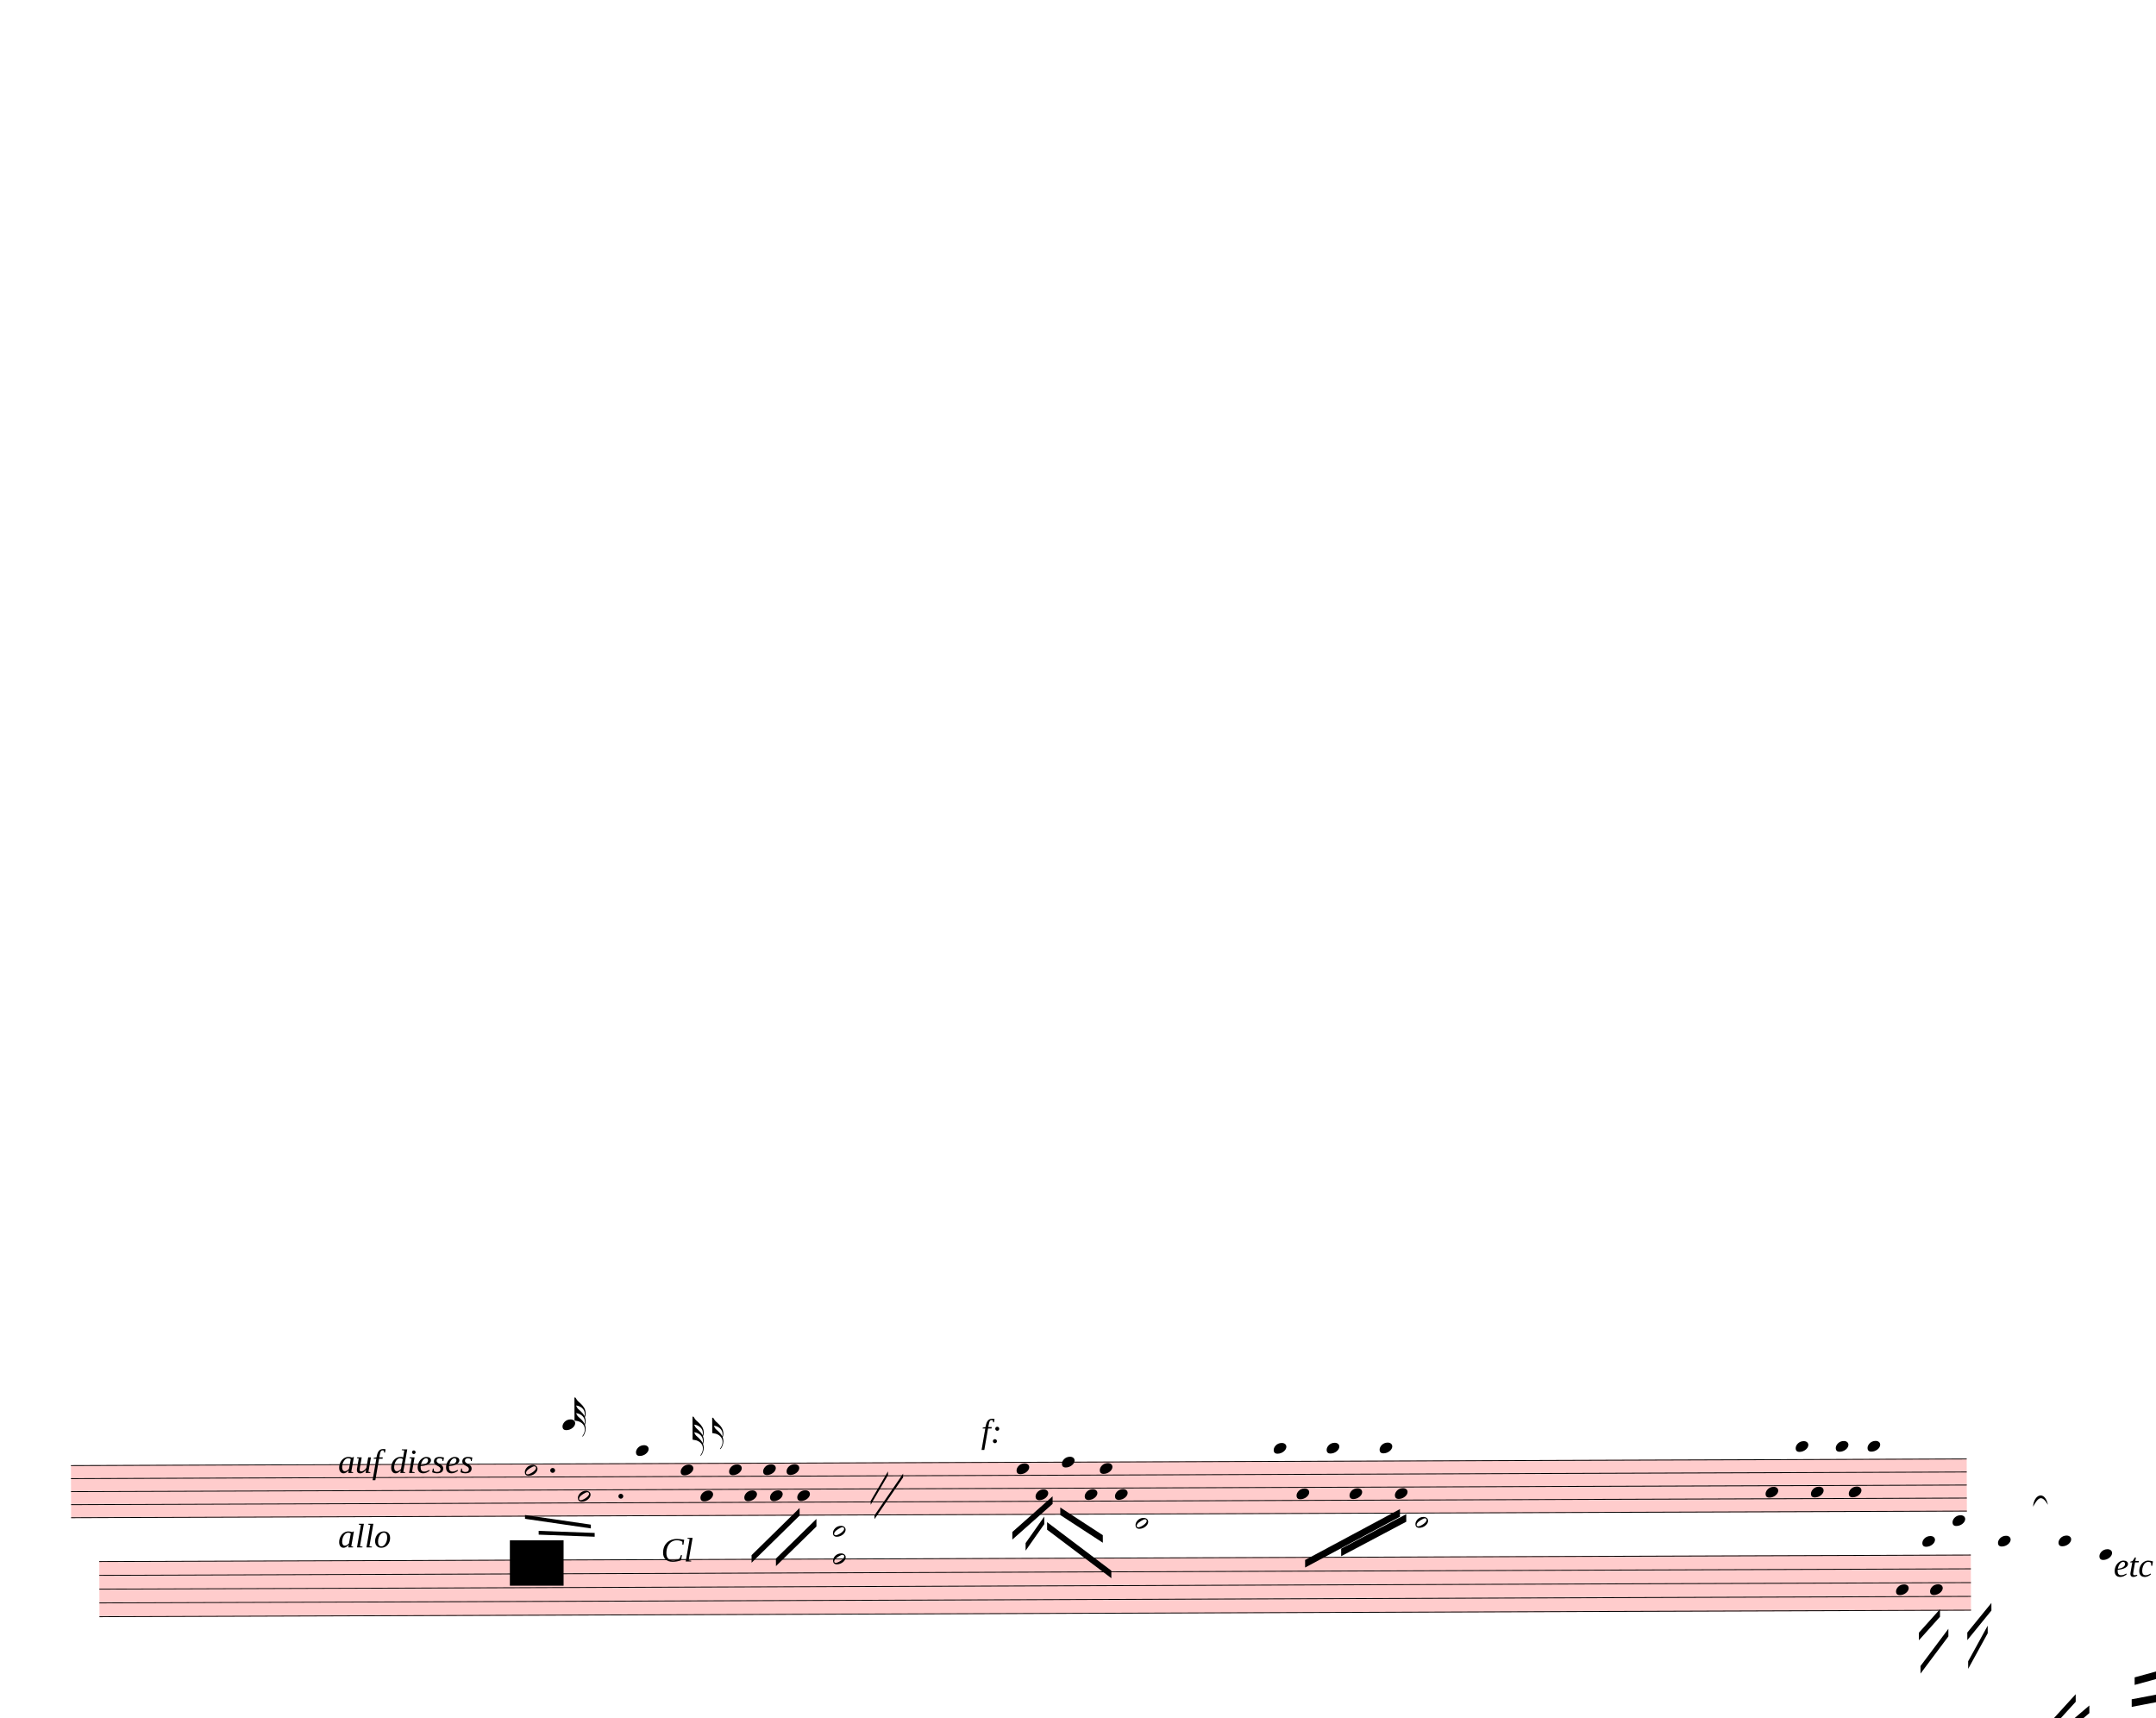
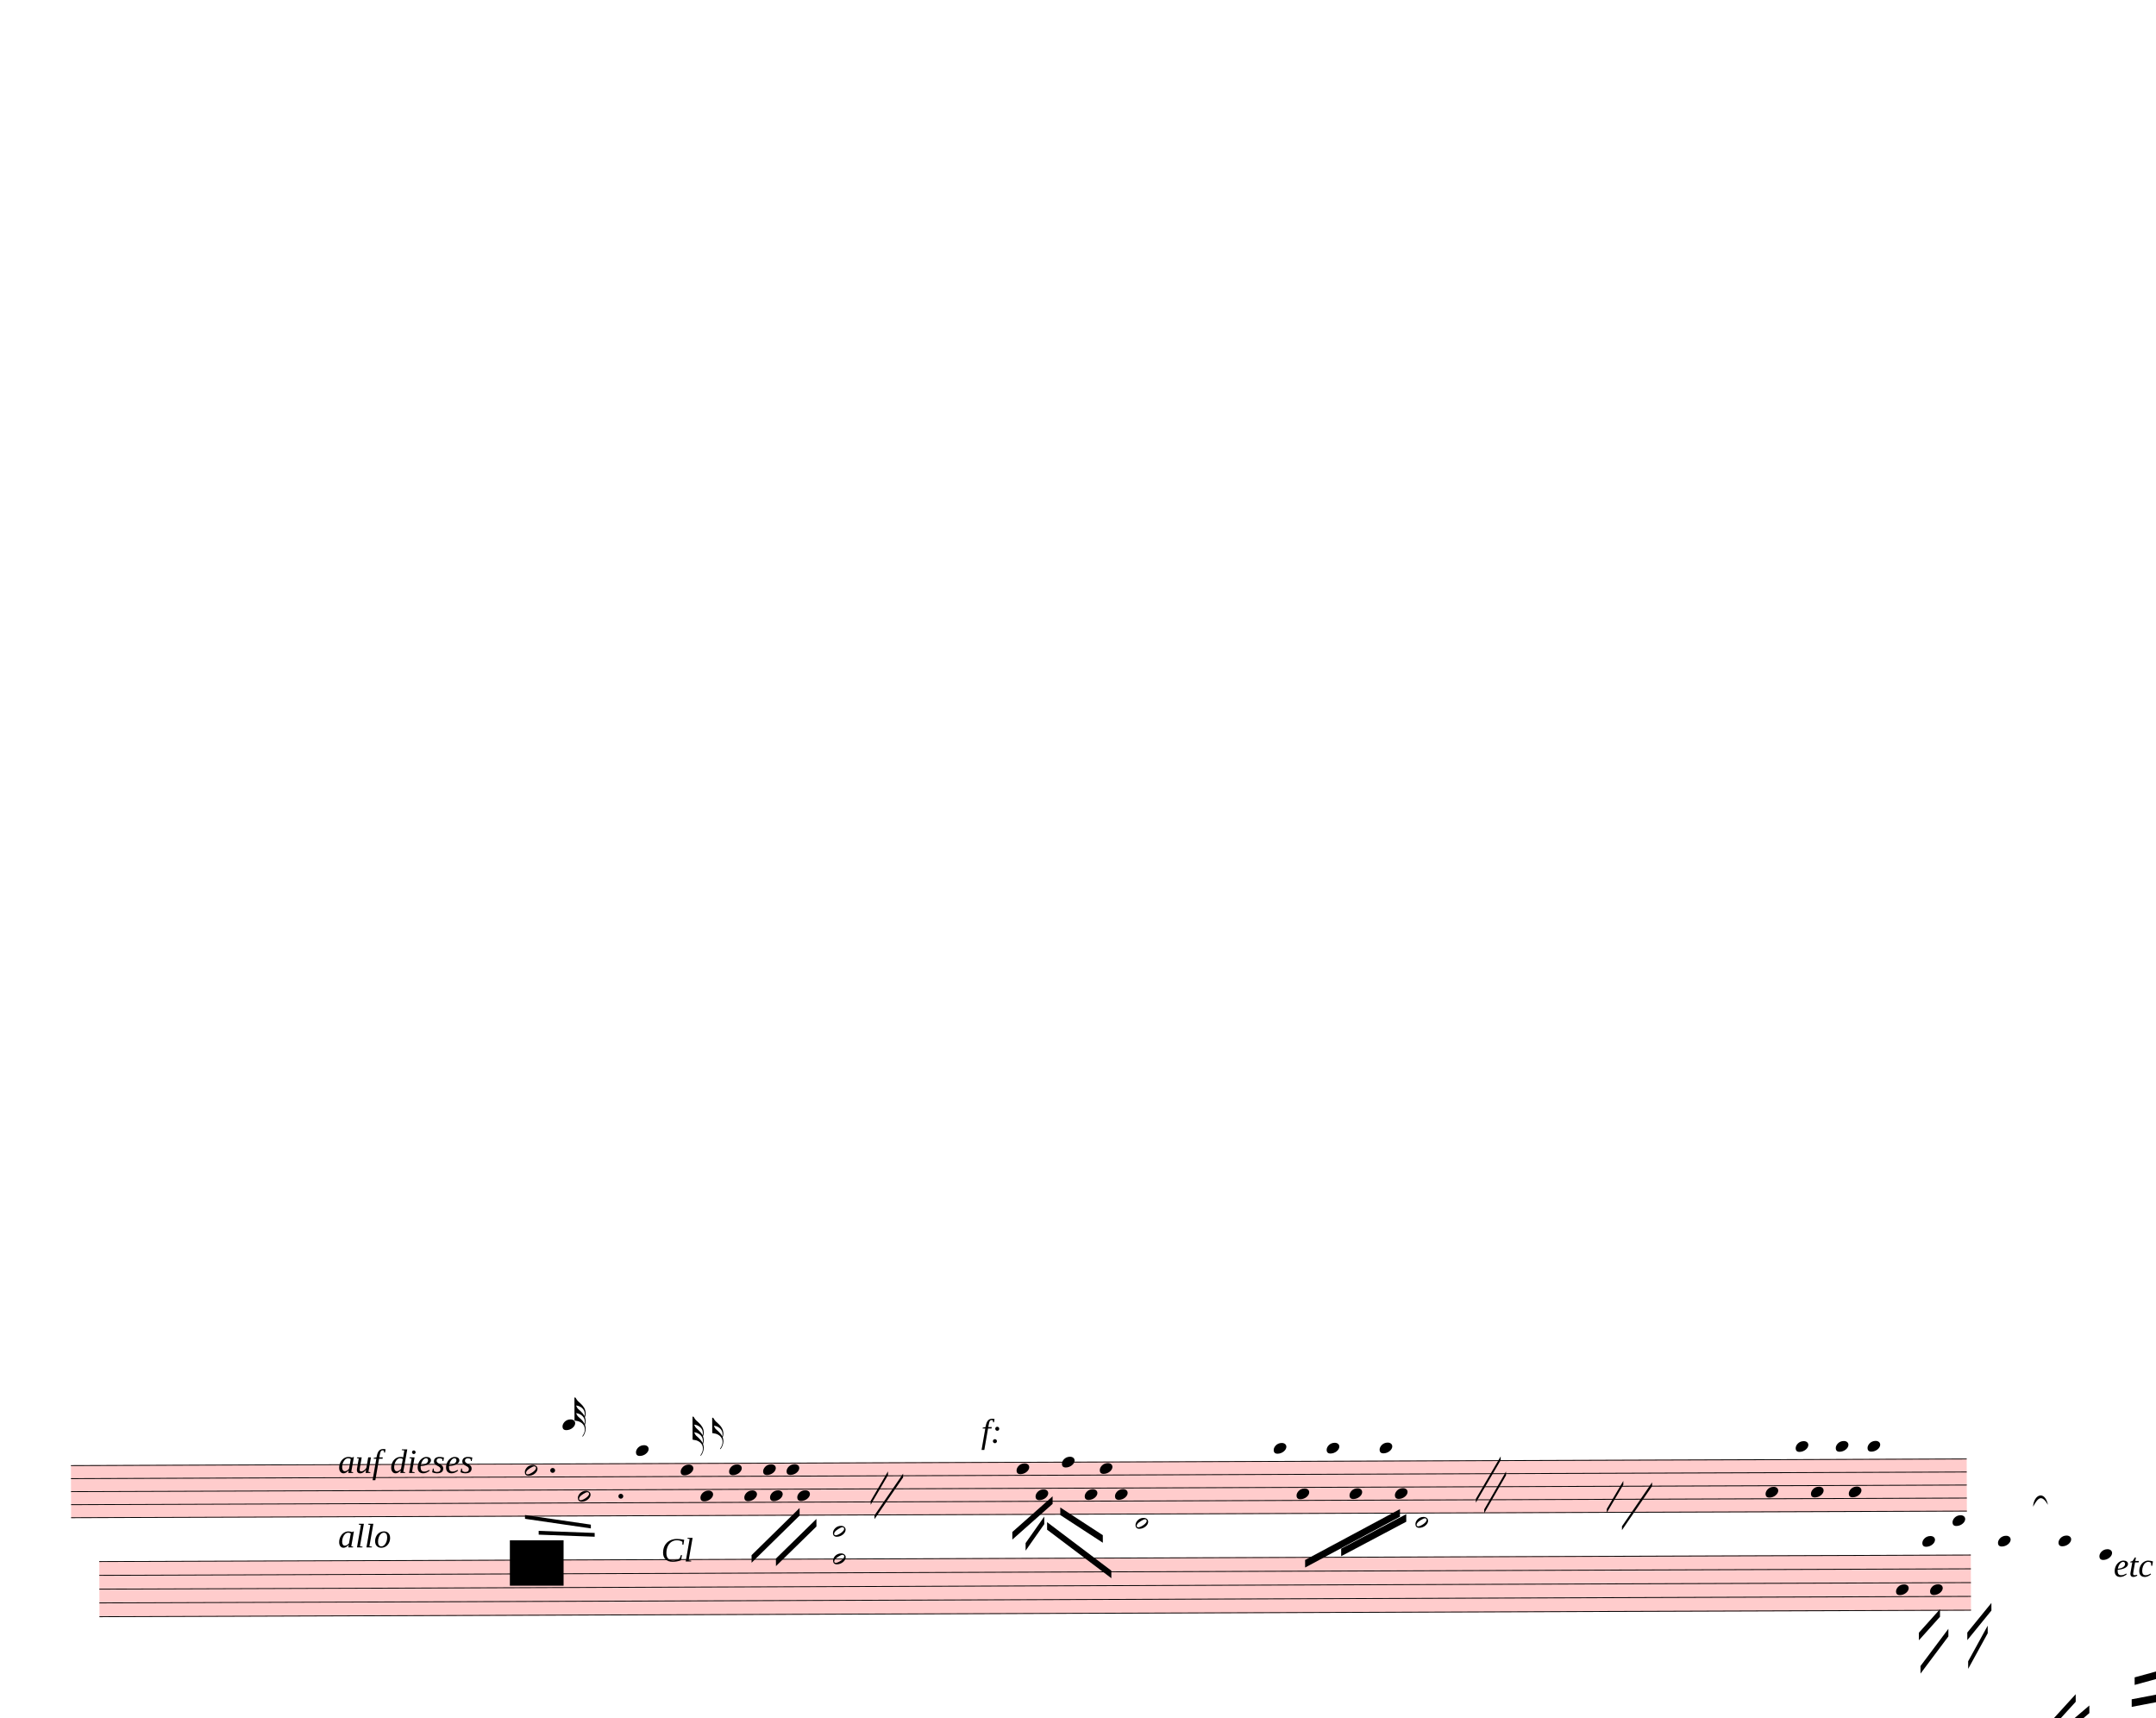
<svg xmlns="http://www.w3.org/2000/svg" width="712.5px" height="567.5px" viewBox="0 0 25650 20430" version="1.1" overflow="visible">
  <defs>
    <style type="text/css">
    /* .staff * {
      fill: #000;
      stroke: #000;
    }

    .deletionBack {
      fill: #00000033;
    } */
  </style>
    <symbol id="sym_notehead_half" viewBox="0 0 1000 1000" overflow="inherit">
      <path transform="scale(1,-1)" d="M278 64c0 22 -17 39 -43 39c-12 0 -26 -3 -41 -10c-85 -43 -165 -94 -165 -156c5 -25 15 -32 49 -32c67 11 200 95 200 159zM0 -36c0 68 73 174 200 174c66 0 114 -39 114 -97c0 -84 -106 -173 -218 -173c-64 0 -96 32 -96 96z" />
    </symbol>
    <symbol id="sym_notehead_quarter" viewBox="0 0 1000 1000" overflow="inherit">
      <path transform="scale(1,-1)" d="M0 -39c0 68 73 172 200 172c66 0 114 -37 114 -95c0 -84 -106 -171 -218 -171c-64 0 -96 30 -96 94z" />
    </symbol>
    <symbol id="sym_flag_32nd_up" viewBox="0 0 1000 1000" overflow="inherit">
      <path transform="scale(1,-1)" d="M248 -463c4 18 7 38 7 57c0 105 -80 173 -168 200c-11 3 -27 6 -47 9c9 -17 23 -61 53 -88c4 -3 -2 3 61 -56c36 -33 71 -74 94 -122zM206 -748c32 48 49 100 49 149c0 89 -55 168 -168 203c-18 5 -47 9 -87 16v190v190v190h22c8 0 33 -61 71 -95c4 -3 -2 3 61 -56 c61 -57 122 -134 122 -235v-6c-1 -59 -10 -80 -19 -91c12 -30 19 -63 19 -99c0 -32 -7 -65 -17 -96c11 -29 17 -60 17 -94c0 -71 -32 -148 -67 -190c-6 -5 -10 -7 -13 -7s-5 2 -5 5l4 10c1 3 6 8 11 16zM247 -270c4 11 8 28 8 54c0 105 -80 173 -168 200c-11 3 -27 6 -47 9 c9 -17 23 -61 53 -88c4 -3 -2 3 61 -56c35 -33 70 -72 93 -119z" />
    </symbol>
    <symbol id="sym_flag_16th_up" viewBox="0 0 1000 1000" overflow="inherit">
      <path transform="scale(1,-1)" d="M206 -748c32 48 49 100 49 149c0 89 -55 168 -168 203c-18 5 -47 9 -87 16v190v190h22c8 0 33 -61 71 -95c4 -3 -2 3 61 -56c62 -58 122 -137 122 -241c0 -32 -7 -65 -17 -96c11 -29 17 -60 17 -94c0 -71 -32 -148 -67 -190c-6 -5 -10 -7 -13 -7s-5 2 -5 5l4 10 c1 3 6 8 11 16zM248 -463c4 18 7 38 7 57c0 105 -80 173 -168 200c-11 3 -27 6 -47 9c9 -17 23 -61 53 -88c4 -3 -2 3 61 -56c36 -33 71 -74 94 -122z" />
    </symbol>
  </defs>
  <g class="rastrums">
    <g class="rastrum" data-id="r8eec09f5-8158-43ae-8531-9bf554e87962" style="transform: rotate(-0.2deg); transform-origin: 783px 17433px;">
      <g class="rastrum bounding-box" data-id="bbox-r8eec09f5-8158-43ae-8531-9bf554e87962">
        <rect x="783" y="17433" width="22554" height="630" fill="#ff000033" />
      </g>
      <path d="M783 17438 L23337 17438" stroke-width="10" stroke="black" />
      <path d="M783 17593 L23337 17593" stroke-width="10" stroke="black" />
      <path d="M783 17748 L23337 17748" stroke-width="10" stroke="black" />
      <path d="M783 17903 L23337 17903" stroke-width="10" stroke="black" />
      <path d="M783 18058 L23337 18058" stroke-width="10" stroke="black" />
    </g>
    <g class="rastrum" data-id="rea7c5e51-dcc1-40ae-810a-c944c4508afa" style="transform: rotate(-0.2deg); transform-origin: 1116px 18576px;">
      <g class="rastrum bounding-box" data-id="bbox-rea7c5e51-dcc1-40ae-810a-c944c4508afa">
        <rect x="1116" y="18576" width="22266" height="666" fill="#ff000033" />
      </g>
      <path d="M1116 18581 L23382 18581" stroke-width="10" stroke="black" />
      <path d="M1116 18745 L23382 18745" stroke-width="10" stroke="black" />
      <path d="M1116 18909 L23382 18909" stroke-width="10" stroke="black" />
      <path d="M1116 19073 L23382 19073" stroke-width="10" stroke="black" />
      <path d="M1116 19237 L23382 19237" stroke-width="10" stroke="black" />
    </g>
  </g>
  <g class="draft" data-label="7" data-id="d43c4b611-ff9a-409c-b94b-6a0879492989">
    <g class="system" data-id="s02b2e188-4e7a-409c-8c36-f8dc36c6ff9f">
      <g class="staff" data-n="1" data-rastrum="r8eec09f5-8158-43ae-8531-9bf554e87962" style="transform: rotate(-0.2deg); transform-origin: 783px 17433px;">
        <g class="note" data-id="d6aa2ff24-ef5c-42a0-b561-5e71b202ab09" data-stem.dir="down">
          <g class="notehead">
            <use href="#sym_notehead_half" height="480px" width="480px" x="6183" y="17515.5" />
          </g>
          <g class="stem">
            <path d="M6183 17515.5 L6183 18135.5" stroke-width="14" />
          </g>
        </g>
        <g class="note" data-id="d9c58848e-b6a1-4f7f-8be9-d018ca81613e" data-stem.dir="down">
          <g class="notehead">
            <use href="#sym_notehead_half" height="480px" width="480px" x="6813" y="17825.5" />
          </g>
          <g class="stem">
            <path d="M6813 17825.5 L6813 18290.5" stroke-width="14" />
          </g>
        </g>
        <g class="note" data-id="d3ae88f2d-bc92-4061-bcad-0858df2348ae" data-stem.dir="up">
          <g class="notehead">
            <use href="#sym_notehead_quarter" height="480px" width="480px" x="6633" y="16973" />
          </g>
          <g class="ledgerLines above">
            <path d="M6594 17283 L6822 17283" stroke-width="18" />
            <path d="M6594 17128 L6822 17128" stroke-width="18" />
            <path d="M6594 16973 L6822 16973" stroke-width="18" />
          </g>
          <g class="stem">
            <path d="M6783 16740.5 L6783 16973" stroke-width="14" />
            <g class="flag up">
              <use href="#sym_flag_32nd_up" height="480px" width="480px" x="6776" y="16740.5" />
            </g>
          </g>
        </g>
        <g class="note" data-id="d5984ab77-8527-403a-8063-8ca310bcbc33" data-stem.dir="up">
          <g class="notehead">
            <use href="#sym_notehead_quarter" height="480px" width="480px" x="7506" y="17283" />
          </g>
          <g class="ledgerLines above">
            <path d="M7467 17283 L7695 17283" stroke-width="18" />
          </g>
          <g class="stem">
            <path d="M7656 16740.5 L7656 17283" stroke-width="14" />
          </g>
        </g>
        <g class="note" data-id="d06e0eeb3-2163-468f-8bd4-90eeb1bdf4ab" data-stem.dir="up">
          <g class="notehead">
            <use href="#sym_notehead_quarter" height="480px" width="480px" x="8037" y="17515.5" />
          </g>
          <g class="stem">
            <path d="M8187 16973 L8187 17515.5" stroke-width="14" />
            <g class="flag up">
              <use href="#sym_flag_32nd_up" height="480px" width="480px" x="8180" y="16973" />
            </g>
          </g>
        </g>
        <g class="note" data-id="d7c4861cb-0158-453f-911a-aedf19a3b778" data-stem.dir="up">
          <g class="notehead">
            <use href="#sym_notehead_quarter" height="480px" width="480px" x="8271" y="17825.5" />
          </g>
          <g class="stem">
            <path d="M8421 16895.5 L8421 17825.5" stroke-width="14" />
            <g class="flag up">
              <use href="#sym_flag_16th_up" height="480px" width="480px" x="8414" y="16895.5" />
            </g>
          </g>
        </g>
        <g class="note" data-id="d82a85746-04a1-470c-bfd4-8597156c73b4" data-stem.dir="down">
          <g class="notehead">
            <use href="#sym_notehead_quarter" height="480px" width="480px" x="8613" y="17515.5" />
          </g>
          <g class="stem">
            <path d="M8613 17515.5 L8613 18213" stroke-width="14" />
          </g>
        </g>
        <g class="note" data-id="da626ce75-bc00-4524-8c13-7a28072eb991" data-stem.dir="down">
          <g class="notehead">
            <use href="#sym_notehead_quarter" height="480px" width="480px" x="8793" y="17825.5" />
          </g>
          <g class="stem">
            <path d="M8793 17825.5 L8793 18135.5" stroke-width="14" />
          </g>
        </g>
        <g class="note" data-id="df21468ed-7b4e-43ce-8c18-2e222c50d2a9" data-stem.dir="down">
          <g class="notehead">
            <use href="#sym_notehead_quarter" height="480px" width="480px" x="9018" y="17515.5" />
          </g>
          <g class="stem">
            <path d="M9018 17515.5 L9018 17903" stroke-width="14" />
          </g>
        </g>
        <g class="note" data-id="de526b225-1f7b-4d46-8d73-78f2ed16abe7" data-stem.dir="down">
          <g class="notehead">
            <use href="#sym_notehead_quarter" height="480px" width="480px" x="9099" y="17825.5" />
          </g>
          <g class="stem">
            <path d="M9099 17825.5 L9099 17980.5" stroke-width="14" />
          </g>
        </g>
        <g class="note" data-id="dfc49c2e2-60a5-485b-9e4b-14d91604c5c3" data-stem.dir="down">
          <g class="notehead">
            <use href="#sym_notehead_quarter" height="480px" width="480px" x="9297" y="17515.5" />
          </g>
          <g class="stem">
            <path d="M9297 17515.5 L9297 17903" stroke-width="14" />
          </g>
        </g>
        <g class="note" data-id="dff6f99b2-21a7-421c-b09f-08d3ec187983" data-stem.dir="down">
          <g class="notehead">
            <use href="#sym_notehead_quarter" height="480px" width="480px" x="9423" y="17825.5" />
          </g>
          <g class="stem">
            <path d="M9423 17825.5 L9423 18135.5" stroke-width="14" />
          </g>
        </g>
        <g class="note" data-id="d4f959d73-5204-4a59-ba50-d9acf789998c" data-stem.dir="down">
          <g class="notehead">
            <use href="#sym_notehead_quarter" height="480px" width="480px" x="12033" y="17515.5" />
          </g>
          <g class="stem">
            <path d="M12033 17515.5 L12033 18445.5" stroke-width="14" />
          </g>
        </g>
        <g class="note" data-id="dcff86423-1174-40dc-aeea-7022b4171d57" data-stem.dir="down">
          <g class="notehead">
            <use href="#sym_notehead_quarter" height="480px" width="480px" x="12258" y="17825.5" />
          </g>
          <g class="stem">
            <path d="M12258 17825.5 L12258 18058" stroke-width="14" />
          </g>
        </g>
        <g class="note" data-id="da15793a4-cf75-4733-80bc-7231a111c8af" data-stem.dir="down">
          <g class="notehead">
            <use href="#sym_notehead_quarter" height="480px" width="480px" x="12573" y="17438" />
          </g>
          <g class="stem">
            <path d="M12573 17438 L12573 17903" stroke-width="14" />
          </g>
        </g>
        <g class="note" data-id="dec2d7150-059f-4629-bfa3-59e27537718d" data-stem.dir="down">
          <g class="notehead">
            <use href="#sym_notehead_quarter" height="480px" width="480px" x="12843" y="17825.5" />
          </g>
          <g class="stem">
            <path d="M12843 17825.5 L12843 18213" stroke-width="14" />
          </g>
        </g>
        <g class="note" data-id="d7013ccbc-c369-437e-816c-bb9bfa285bcd" data-stem.dir="down">
          <g class="notehead">
            <use href="#sym_notehead_quarter" height="480px" width="480px" x="13023" y="17515.5" />
          </g>
          <g class="stem">
            <path d="M13023 17515.5 L13023 17825.5" stroke-width="14" />
          </g>
        </g>
        <g class="note" data-id="d01df14f4-ac34-43a2-971d-481dfe1b0007" data-stem.dir="down">
          <g class="notehead">
            <use href="#sym_notehead_quarter" height="480px" width="480px" x="13203" y="17825.5" />
          </g>
          <g class="stem">
            <path d="M13203 17825.5 L13203 18213" stroke-width="14" />
          </g>
        </g>
        <g class="note" data-id="d8d88f65e-b085-4fb8-a322-f0f956a179da" data-stem.dir="down">
          <g class="notehead">
            <use href="#sym_notehead_quarter" height="480px" width="480px" x="15093" y="17283" />
          </g>
          <g class="ledgerLines above">
            <path d="M15054 17283 L15282 17283" stroke-width="18" />
          </g>
          <g class="stem">
            <path d="M15093 17283 L15093 18445.5" stroke-width="14" />
          </g>
        </g>
        <g class="note" data-id="d0ca945bb-345a-42ef-95f8-8b5ff5de65d9" data-stem.dir="down">
          <g class="notehead">
            <use href="#sym_notehead_quarter" height="480px" width="480px" x="15363" y="17825.5" />
          </g>
          <g class="stem">
            <path d="M15363 17825.5 L15363 18445.5" stroke-width="14" />
          </g>
        </g>
        <g class="note" data-id="d5a5a7ddd-a7d3-4748-a39e-288bf86d1b40" data-stem.dir="down">
          <g class="notehead">
            <use href="#sym_notehead_quarter" height="480px" width="480px" x="15723" y="17283" />
          </g>
          <g class="ledgerLines above">
            <path d="M15684 17283 L15912 17283" stroke-width="18" />
          </g>
          <g class="stem">
            <path d="M15723 17283 L15723 18135.5" stroke-width="14" />
          </g>
        </g>
        <g class="note" data-id="d721099cb-a694-4c9a-8997-8ef8f60b8831" data-stem.dir="down">
          <g class="notehead">
            <use href="#sym_notehead_quarter" height="480px" width="480px" x="15993" y="17825.5" />
          </g>
          <g class="stem">
            <path d="M15993 17825.5 L15993 18368" stroke-width="14" />
          </g>
        </g>
        <g class="note" data-id="dbf2dc6e1-dfb3-4659-922b-bfa61ee95d32" data-stem.dir="down">
          <g class="notehead">
            <use href="#sym_notehead_quarter" height="480px" width="480px" x="16353" y="17283" />
          </g>
          <g class="ledgerLines above">
            <path d="M16314 17283 L16542 17283" stroke-width="18" />
          </g>
          <g class="stem">
            <path d="M16353 17283 L16353 17980.5" stroke-width="14" />
          </g>
        </g>
        <g class="note" data-id="d72081fa6-5f16-40a1-a166-5d38baa1baeb" data-stem.dir="down">
          <g class="notehead">
            <use href="#sym_notehead_quarter" height="480px" width="480px" x="16533" y="17825.5" />
          </g>
          <g class="stem">
            <path d="M16533 17825.5 L16533 18290.5" stroke-width="14" />
          </g>
        </g>
        <g class="note" data-id="d2ae0b342-b31f-43f3-9032-68f3c367b580" data-stem.dir="down">
          <g class="notehead">
            <use href="#sym_notehead_quarter" height="480px" width="480px" x="20943" y="17825.5" />
          </g>
          <g class="stem">
            <path d="M20943 17825.5 L20943 19530.5" stroke-width="14" />
          </g>
        </g>
        <g class="note" data-id="d62bf43b4-970b-48bc-9e3e-feeb603f03c4" data-stem.dir="down">
          <g class="notehead">
            <use href="#sym_notehead_quarter" height="480px" width="480px" x="21303" y="17283" />
          </g>
          <g class="ledgerLines above">
            <path d="M21264 17283 L21492 17283" stroke-width="18" />
          </g>
          <g class="stem">
            <path d="M21303 17283 L21303 18755.5" stroke-width="14" />
          </g>
        </g>
        <g class="note" data-id="d23d20106-27f0-4af5-9ba7-f4ba201bad14" data-stem.dir="down">
          <g class="notehead">
            <use href="#sym_notehead_quarter" height="480px" width="480px" x="21483" y="17825.5" />
          </g>
          <g class="stem">
            <path d="M21483 17825.5 L21483 19298" stroke-width="14" />
          </g>
        </g>
        <g class="note" data-id="d4d1bce29-b3d2-4b17-a1ff-6dc61f920371" data-stem.dir="down">
          <g class="notehead">
            <use href="#sym_notehead_quarter" height="480px" width="480px" x="21780" y="17283" />
          </g>
          <g class="ledgerLines above">
            <path d="M21741 17283 L21969 17283" stroke-width="18" />
          </g>
          <g class="stem">
            <path d="M21780 17283 L21780 18910.5" stroke-width="14" />
          </g>
        </g>
        <g class="note" data-id="dfc97b818-4a31-42f5-927c-3ce424f84de3" data-stem.dir="down">
          <g class="notehead">
            <use href="#sym_notehead_quarter" height="480px" width="480px" x="21933" y="17825.5" />
          </g>
          <g class="stem">
            <path d="M21933 17825.5 L21933 19220.5" stroke-width="14" />
          </g>
        </g>
        <g class="note" data-id="dfd722b69-9964-465a-82cc-f8020208a93e" data-stem.dir="down">
          <g class="notehead">
            <use href="#sym_notehead_quarter" height="480px" width="480px" x="22158" y="17283" />
          </g>
          <g class="ledgerLines above">
            <path d="M22119 17283 L22347 17283" stroke-width="18" />
          </g>
          <g class="stem">
            <path d="M22158 17283 L22158 18833" stroke-width="14" />
          </g>
        </g>
        <g class="dot augmentation" data-id="d00f1d235-b428-4586-9e4a-5f043268e024" data-class="dot augmentation">
          <ellipse cx="6514" cy="17515.5" rx="29" ry="29" fill-opacity="1" stroke-opacity="1" />
        </g>
        <g class="dot augmentation" data-id="d7ddbcf5c-67e6-4dc9-bfe9-2e5860fe71ed" data-class="dot augmentation">
          <ellipse cx="7324" cy="17825.5" rx="29" ry="29" fill-opacity="1" stroke-opacity="1" />
        </g>
      </g>
      <g class="staff" data-n="2" data-rastrum="rea7c5e51-dcc1-40ae-810a-c944c4508afa" style="transform: rotate(-0.2deg); transform-origin: 1116px 18576px;">
        <g class="note" data-id="d1093bd12-32f0-4889-8a22-d6a6381c8f2c" data-stem.dir="down">
          <g class="notehead">
            <use href="#sym_notehead_half" height="480px" width="480px" x="13446" y="18171" />
          </g>
          <g class="ledgerLines above">
            <path d="M13407 18417 L13635 18417" stroke-width="18" />
            <path d="M13407 18253 L13635 18253" stroke-width="18" />
          </g>
          <g class="stem">
            <path d="M13446 18171 L13446 18745" stroke-width="14" />
          </g>
        </g>
        <g class="note" data-id="d55ed260e-f9fb-4e1a-bc57-d3917ef82c86" data-stem.dir="down">
          <g class="notehead">
            <use href="#sym_notehead_half" height="480px" width="480px" x="16776" y="18171" />
          </g>
          <g class="ledgerLines above">
            <path d="M16737 18417 L16965 18417" stroke-width="18" />
            <path d="M16737 18253 L16965 18253" stroke-width="18" />
          </g>
          <g class="stem">
            <path d="M16776 18171 L16776 18745" stroke-width="14" />
          </g>
        </g>
        <g class="note" data-id="d08e7af49-a58e-48aa-afa1-fcdba29d7fa9" data-stem.dir="down">
          <g class="notehead">
            <use href="#sym_notehead_quarter" height="480px" width="480px" x="22491" y="18991" />
          </g>
          <g class="stem">
            <path d="M22491 18991 L22491 20877" stroke-width="14" />
          </g>
        </g>
        <g class="note" data-id="deb99c8aa-e395-4cdc-8413-502d8268c5ef" data-stem.dir="down">
          <g class="notehead">
            <use href="#sym_notehead_quarter" height="480px" width="480px" x="22896" y="18991" />
          </g>
          <g class="stem">
            <path d="M22896 18991 L22896 20549" stroke-width="14" />
          </g>
        </g>
        <g class="note" data-id="d8d50f976-a52a-4cf9-a5fb-12a5ba140810" data-stem.dir="down">
          <g class="notehead">
            <use href="#sym_notehead_quarter" height="480px" width="480px" x="22806" y="18417" />
          </g>
          <g class="ledgerLines above">
            <path d="M22767 18417 L22995 18417" stroke-width="18" />
          </g>
          <g class="stem">
            <path d="M22806 18417 L22806 20139" stroke-width="14" />
          </g>
        </g>
        <g class="note" data-id="de1157ec9-4282-49ab-b9d8-c5c64eeeec2b" data-stem.dir="down">
          <g class="notehead">
            <use href="#sym_notehead_quarter" height="480px" width="480px" x="23166" y="18171" />
          </g>
          <g class="ledgerLines above">
            <path d="M23127 18417 L23355 18417" stroke-width="18" />
            <path d="M23127 18253 L23355 18253" stroke-width="18" />
          </g>
          <g class="stem">
            <path d="M23166 18171 L23166 19811" stroke-width="14" />
          </g>
        </g>
        <g class="note" data-id="df3aca281-a508-4df5-b51a-2b5267bfe08c" data-stem.dir="down">
          <g class="notehead">
            <use href="#sym_notehead_quarter" height="480px" width="480px" x="23706" y="18417" />
          </g>
          <g class="ledgerLines above">
            <path d="M23667 18417 L23895 18417" stroke-width="18" />
          </g>
          <g class="stem">
            <path d="M23706 18417 L23706 19811" stroke-width="14" />
          </g>
        </g>
        <g class="note" data-id="d151509d7-9b5d-4f09-8768-813fc8bc097c" data-stem.dir="down">
          <g class="notehead">
            <use href="#sym_notehead_quarter" height="480px" width="480px" x="24426" y="18417" />
          </g>
          <g class="ledgerLines above">
            <path d="M24387 18417 L24615 18417" stroke-width="18" />
          </g>
          <g class="stem">
            <path d="M24426 18417 L24426 19975" stroke-width="14" />
          </g>
        </g>
        <g class="note" data-id="daabf41d8-3aa4-4671-a7a6-5476ab3c79c1" data-stem.dir="down">
          <g class="notehead">
            <use href="#sym_notehead_quarter" height="480px" width="480px" x="24912" y="18581" />
          </g>
          <g class="stem">
            <path d="M24912 18581 L24912 20713" stroke-width="14" />
          </g>
        </g>
        <g class="chord" data-id="d639deea2-8b53-4ce0-869c-d184e161eeff" data-stem.dir="down">
          <g class="notehead">
            <use href="#sym_notehead_half" height="480px" width="480px" x="9846" y="18253" />
          </g>
          <g class="notehead">
            <use href="#sym_notehead_half" height="480px" width="480px" x="9846" y="18581" />
          </g>
          <g class="ledgerLines above">
            <path d="M9807 18417 L10035 18417" stroke-width="18" />
            <path d="M9807 18253 L10035 18253" stroke-width="18" />
          </g>
          <g class="stem">
            <path d="M9846 18253 L9846 19155" stroke-width="14" />
          </g>
        </g>
      </g>
      <g class="barLine" data-id="d5489b7a1-a9ad-49cd-9e1f-e173f6920e65">
        <path d="M10944 17240.4 L10766.7 18442.8" stroke-width="27" />
      </g>
      <g class="barLine" data-id="d737c3ed1-5fbb-45c8-a602-f2d77ff0d78f">
        <path d="M14548.5 17339.4 L14445.9 19273.5" stroke-width="27" />
      </g>
      <g class="barLine" data-id="dd2be229e-e9ec-4a16-aa38-f345e957eb25">
        <path d="M18225.9 17207.1 L17801.1 19581.3" stroke-width="27" />
      </g>
      <g class="barLine" data-id="d430d9702-bb8c-440c-9eb8-3800bc3908d3">
        <path d="M23400.9 17070.3 L23116.5 19268.1" stroke-width="27" />
      </g>
      <g class="beam" data-id="b205a42d2-5ff7-424b-940a-160f358e81b5" style="transform: rotate(-0.2deg); transform-origin: 783px 17433px;">
        <polygon points="8876.7,18531.9 9450,17973 9450,18063 8876.7,18621.9" stroke-opacity="1" fill-opacity="1" />
      </g>
      <g class="beam" data-id="b80307206-cddc-42e8-b598-4d8187a1f172" style="transform: rotate(-0.2deg); transform-origin: 783px 17433px;">
        <polygon points="9166.5,18573.3 9649.8,18103.5 9649.8,18193.5 9166.5,18663.3" stroke-opacity="1" fill-opacity="1" />
      </g>
      <g class="beam" data-id="b1e3cc97e-5c28-4f67-9c44-624f29f4800e" style="transform: rotate(-0.2deg); transform-origin: 783px 17433px;">
        <polygon points="22761,19503 23013,19224 23013,19314 22761,19593" stroke-opacity="1" fill-opacity="1" />
      </g>
      <g class="beam" data-id="ba6f908e9-1c7a-44ee-b8b2-5ce7a9c655de" style="transform: rotate(-0.2deg); transform-origin: 783px 17433px;">
        <polygon points="22779,19899 23112,19458 23112,19548 22779,19989" stroke-opacity="1" fill-opacity="1" />
      </g>
      <g class="beam" data-id="b8d1c8e8a-33f9-45e1-ab51-c4bd93aaa1e4" style="transform: rotate(-0.2deg); transform-origin: 783px 17433px;">
        <polygon points="23337,19503 23625,19152 23625,19242 23337,19593" stroke-opacity="1" fill-opacity="1" />
      </g>
      <g class="beam" data-id="ba0d46e41-7201-4c75-b615-8f1b70ca2670" style="transform: rotate(-0.2deg); transform-origin: 783px 17433px;">
        <polygon points="23346,19845 23580,19422 23580,19512 23346,19935" stroke-opacity="1" fill-opacity="1" />
      </g>
      <g class="beam" data-id="b3735b825-16c0-4738-b532-dc8f482853bf" style="transform: rotate(-0.2deg); transform-origin: 783px 17433px;">
        <polygon points="11979.9,18267.3 12460.5,17844.3 12460.5,17934.3 11979.9,18357.3" stroke-opacity="1" fill-opacity="1" />
      </g>
      <g class="beam" data-id="bb25b3dc2-0ca7-445d-8c4c-5844cd361101" style="transform: rotate(-0.2deg); transform-origin: 783px 17433px;">
        <polygon points="12137.4,18399.6 12360.6,18084.6 12360.6,18174.6 12137.4,18489.6" stroke-opacity="1" fill-opacity="1" />
      </g>
      <g class="beam" data-id="b676b187c-c104-4470-9759-e95ecdaff782" style="transform: rotate(-0.2deg); transform-origin: 783px 17433px;">
        <polygon points="12393.9,18151.2 13156.2,18730.8 13156.2,18820.8 12393.9,18241.2" stroke-opacity="1" fill-opacity="1" />
      </g>
      <g class="beam" data-id="b0b589a43-647f-4a41-9742-fc511a3ed1c7" style="transform: rotate(-0.2deg); transform-origin: 783px 17433px;">
        <polygon points="12551.4,17977.5 13056.3,18308.7 13056.3,18398.7 12551.4,18067.5" stroke-opacity="1" fill-opacity="1" />
      </g>
      <g class="beam" data-id="b3ad12bf4-8159-4b10-acda-b525b3a7b5ce" style="transform: rotate(-0.2deg); transform-origin: 783px 17433px;">
        <polygon points="15462,18612 16592.4,18010.8 16592.4,18100.8 15462,18702" stroke-opacity="1" fill-opacity="1" />
      </g>
      <g class="beam" data-id="b5c280344-285d-4793-93fa-77c8bdd2d93c" style="transform: rotate(-0.2deg); transform-origin: 783px 17433px;">
        <polygon points="15891.3,18478.8 16667.1,18071.1 16667.1,18161.1 15891.3,18568.8" stroke-opacity="1" fill-opacity="1" />
      </g>
      <g class="beam" data-id="ba2256a58-14a4-46f9-be1b-2c755620c64f" style="transform: rotate(-0.2deg); transform-origin: 1116px 18576px;">
        <polygon points="23913,21321 24705,20619 24705,20709 23913,21411" stroke-opacity="1" fill-opacity="1" />
      </g>
      <g class="beam" data-id="b6852126c-49c4-4b42-ae48-3465717fe220" style="transform: rotate(-0.2deg); transform-origin: 1116px 18576px;">
        <polygon points="23850,21168 24786,20376 24786,20466 23850,21258" stroke-opacity="1" fill-opacity="1" />
      </g>
      <g class="beam" data-id="bc2397426-c421-434d-8f61-f86eec6d08df" style="transform: rotate(-0.2deg); transform-origin: 1116px 18576px;">
        <polygon points="23832,21105 24624,20241 24624,20331 23832,21195" stroke-opacity="1" fill-opacity="1" />
      </g>
      <g class="beam" data-id="b55a1ec0f-c181-4885-a172-6b13fb9b7b3a" style="transform: rotate(-0.2deg); transform-origin: 1116px 18576px;">
        <polygon points="25326,20043 26226,19800 26226,19890 25326,20133" stroke-opacity="1" fill-opacity="1" />
      </g>
      <g class="beam" data-id="b3c303fb3-1515-482c-9759-2c334abe3a96" style="transform: rotate(-0.2deg); transform-origin: 1116px 18576px;">
        <polygon points="25290,20304 26199,20133 26199,20223 25290,20394" stroke-opacity="1" fill-opacity="1" />
      </g>
      <g class="beam" data-id="bb8c2502c-4af4-438f-b4c3-b02cd94a21e1" style="transform: rotate(-0.2deg); transform-origin: 1116px 18576px;">
        <polygon points="25497,20853 26136,20502 26136,20592 25497,20943" stroke-opacity="1" fill-opacity="1" />
      </g>
      <g class="line fTrem" data-class="line fTrem" data-id="dfc9f1375-70f6-4eb1-ae35-80ea867fad63" style="transform: rotate(-0.2deg); transform-origin: 783px 17433px;">
        <polygon points="6183,18045 6966,18162 6966,18207 6183,18090" stroke-opacity="1" fill-opacity="1" />
      </g>
      <g class="line fTrem" data-class="line fTrem" data-id="d6eab1d73-337a-463a-9583-4a618b9dec75" style="transform: rotate(-0.2deg); transform-origin: 783px 17433px;">
        <polygon points="6345,18234 7011,18261 7011,18306 6345,18279" stroke-opacity="1" fill-opacity="1" />
      </g>
      <g class="line halfmRpt" data-class="line halfmRpt" data-id="d44f08857-2a1a-4456-a8d4-db31e645e540" style="transform: rotate(-0.2deg); transform-origin: 783px 17433px;">
        <polygon points="10296,17892 10503,17541 10503,17586 10296,17937" stroke-opacity="1" fill-opacity="1" />
      </g>
      <g class="line halfmRpt" data-class="line halfmRpt" data-id="d6e306af0-c9cd-4004-9f9b-8545f43ac0a0" style="transform: rotate(-0.2deg); transform-origin: 783px 17433px;">
        <polygon points="10341,18063 10683,17568 10683,17613 10341,18108" stroke-opacity="1" fill-opacity="1" />
      </g>
+       <g class="line halfmRpt" data-class="line halfmRpt" data-id="dd6471d7f-f3c2-4e5e-8df1-414c5315a04b" style="transform: rotate(-0.2deg); transform-origin: 783px 17433px;">
+         <polygon points="17496,17892 17793,17388 17793,17433 17496,17937" stroke-opacity="1" fill-opacity="1" />
+       </g>
+       <g class="line halfmRpt" data-class="line halfmRpt" data-id="d1d946bad-f0e5-45ad-b6ea-686df5a76cf1" style="transform: rotate(-0.2deg); transform-origin: 783px 17433px;">
+         <polygon points="17595,18018 17856,17568 17856,17613 17595,18063" stroke-opacity="1" fill-opacity="1" />
+       </g>
+       <g class="line halfmRpt" data-class="line halfmRpt" data-id="d62a6884a-0ab1-475d-9367-0f2256057cf6" style="transform: rotate(-0.2deg); transform-origin: 783px 17433px;">
+         <polygon points="19053,18018 19251,17685 19251,17730 19053,18063" stroke-opacity="1" fill-opacity="1" />
+       </g>
+       <g class="line halfmRpt" data-class="line halfmRpt" data-id="d25e06b5f-d0cd-450a-a89a-107221151d94" style="transform: rotate(-0.2deg); transform-origin: 783px 17433px;">
+         <polygon points="19233,18225 19593,17703 19593,17748 19233,18270" stroke-opacity="1" fill-opacity="1" />
+       </g>
      <g class="dir" data-id="d8fed637a-8ce1-4f6f-8d91-80a898d89457" data-class="dir" id="d8fed637a-8ce1-4f6f-8d91-80a898d89457" style="font-style: italic;">
        <text x="4023" y="17523" text-anchor="start" font-size="0px" textLength="2700px">
          <tspan font-size="405px">auf dieses</tspan>
          <tspan font-size="405px" x="4023" dy="885.714">allo</tspan>
        </text>
      </g>
      <g class="dir" data-id="d70012314-d4ce-4f00-81c5-c361156a86a4" data-class="dir" id="d70012314-d4ce-4f00-81c5-c361156a86a4" style="font-style: italic;">
        <text x="7866" y="18576" text-anchor="start" font-size="0px" textLength="450px">
          <tspan font-size="405px">Cl</tspan>
        </text>
      </g>
      <g class="dir" data-id="d92520018-5b4c-492a-95c9-434cd9538b72" data-class="dir" id="d92520018-5b4c-492a-95c9-434cd9538b72" style="font-style: italic;">
        <text x="25146" y="18756" text-anchor="start" font-size="0px" textLength="720px">
          <tspan font-size="405px">etc</tspan>
        </text>
      </g>
      <g class="dynam" data-id="d526b1363-0063-4d85-bae0-8183ff4b645c" data-class="dynam" id="d526b1363-0063-4d85-bae0-8183ff4b645c">
        <text x="11673" y="17163" text-anchor="start" font-size="0px" textLength="450px">
          <tspan id="d526b1363-0063-4d85-bae0-8183ff4b645c_tspan" class="text">
            <tspan font-size="405px" font-style="italic">f:</tspan>
          </tspan>
        </text>
      </g>
      <g class="curve" data-id="d39ef5670-5883-4e49-bdcd-ee28205a8286" data-class="curve">
        <path d="M24187.50,17924.40 C24195.60,17778.60 24326.10,17724.60 24364.80,17901.90 C24289.00,17775.52 24247.36,17814.51 24187.50,17924.40" stroke-width="9" stroke-linecap="round" stroke-linejoin="round" />
      </g>
    </g>
    <g class="deletions">
      <g data-id="x2dcbaffd-f31a-4bc8-abd5-b73b063834fd" data-class="del" class="del">
        <path data-id="x2dcbaffd-f31a-4bc8-abd5-b73b063834fd" d="M6066.0,18324.0 L6705.0,18324.0 L6705.0,18864.0 L6066.0,18864.0 Z" class="deletionBack" />
        <path d="M6066.0,18324.0 L6705.0,18864.0" stroke-width="9" class="deletionLine" />
        <path d="M6705.0,18324.0 L6066.0,18864.0" stroke-width="9" class="deletionLine" />
      </g>
    </g>
  </g>
</svg>
